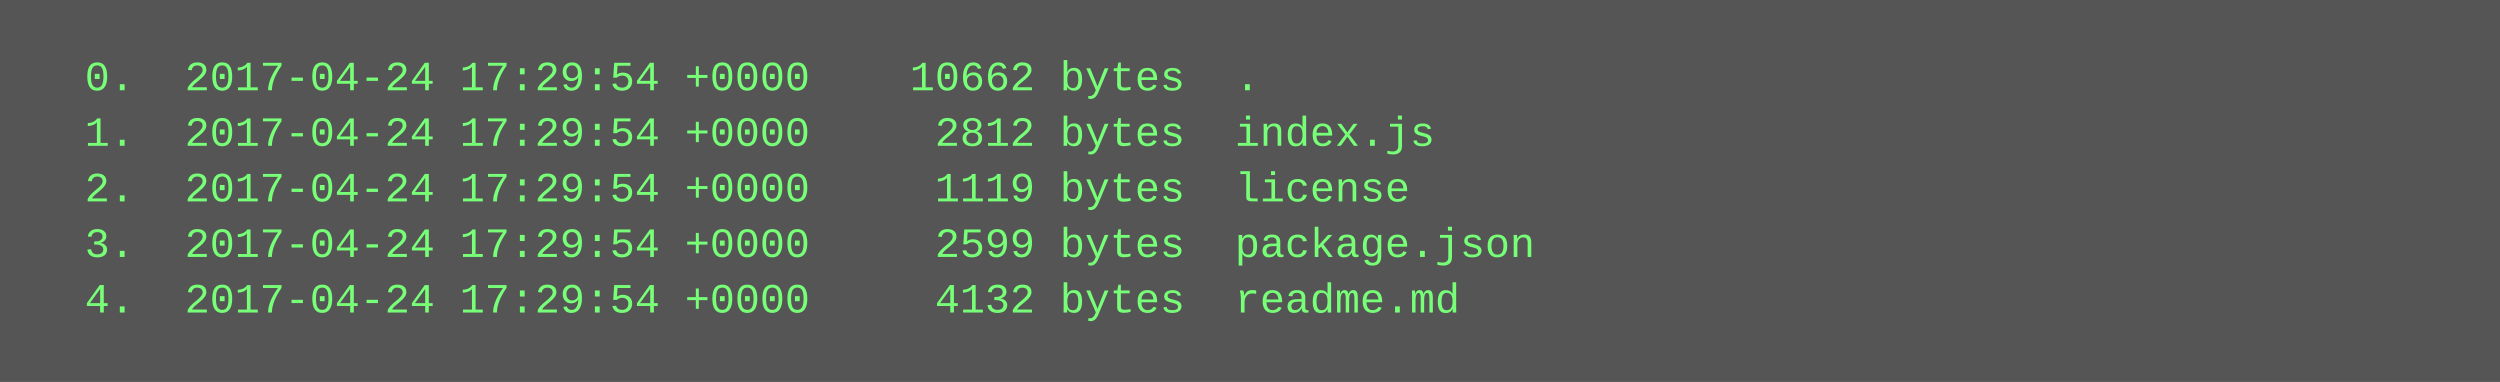
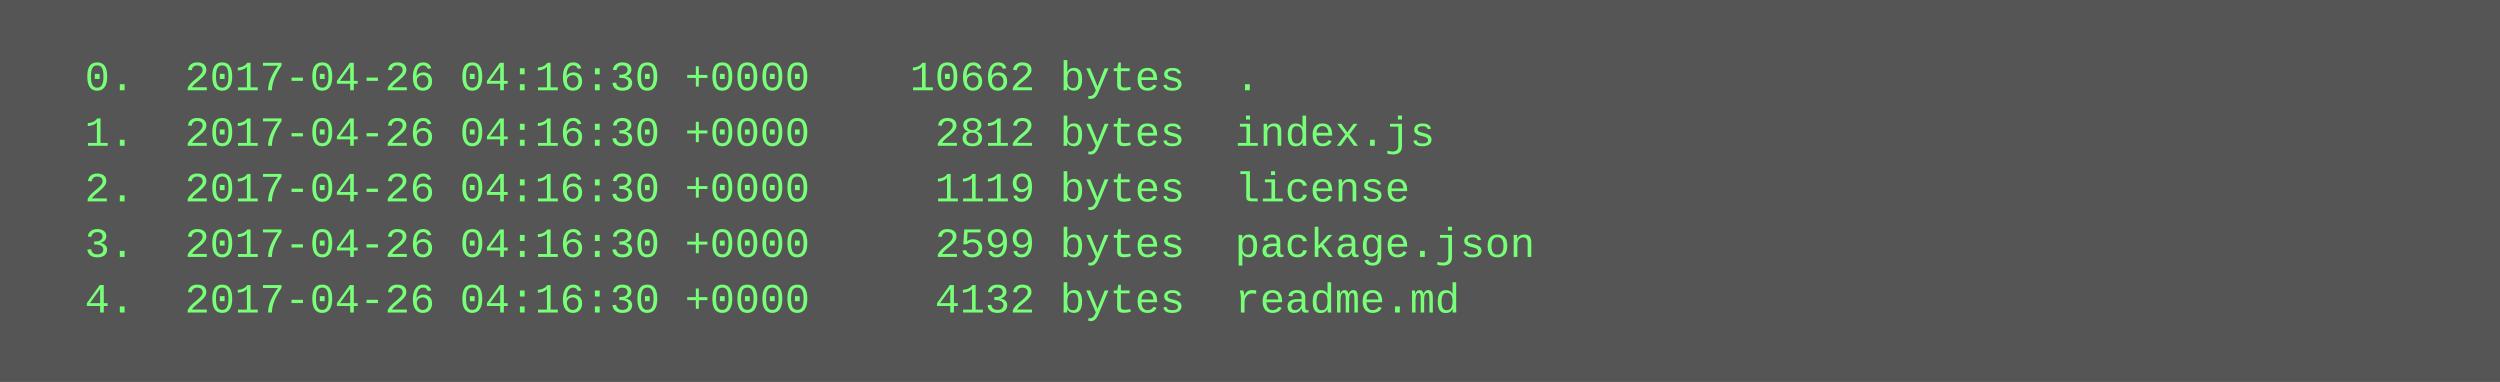
<svg xmlns="http://www.w3.org/2000/svg" height="110" width="720">
  <rect height="110" fill="#555" width="720" />
  <text fill="#7f7" font-family="Courier New" font-size="12" xml:space="preserve">
-     <tspan x="10" y="26">  0.  2017-04-24 17:29:54 +0000    10662 bytes  .</tspan>
-     <tspan x="10" y="42">  1.  2017-04-24 17:29:54 +0000     2812 bytes  index.js</tspan>
-     <tspan x="10" y="58">  2.  2017-04-24 17:29:54 +0000     1119 bytes  license</tspan>
-     <tspan x="10" y="74">  3.  2017-04-24 17:29:54 +0000     2599 bytes  package.json</tspan>
-     <tspan x="10" y="90">  4.  2017-04-24 17:29:54 +0000     4132 bytes  readme.md</tspan>
+     <tspan x="10" y="26">  0.  2017-04-26 04:16:30 +0000    10662 bytes  .</tspan>
+     <tspan x="10" y="42">  1.  2017-04-26 04:16:30 +0000     2812 bytes  index.js</tspan>
+     <tspan x="10" y="58">  2.  2017-04-26 04:16:30 +0000     1119 bytes  license</tspan>
+     <tspan x="10" y="74">  3.  2017-04-26 04:16:30 +0000     2599 bytes  package.json</tspan>
+     <tspan x="10" y="90">  4.  2017-04-26 04:16:30 +0000     4132 bytes  readme.md</tspan>
  </text>
</svg>
